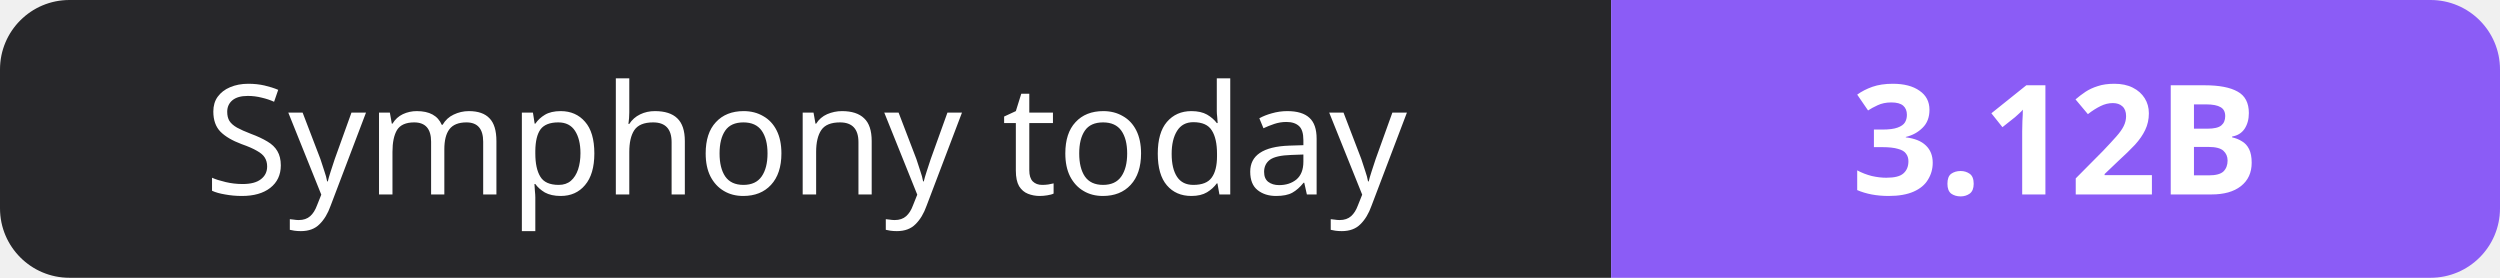
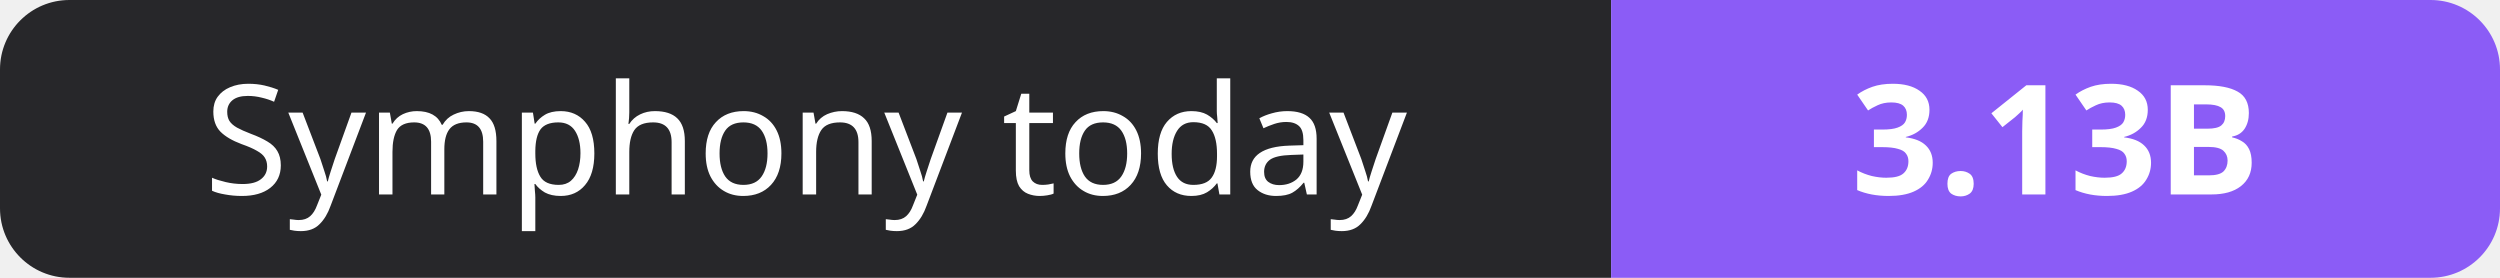
- <svg xmlns="http://www.w3.org/2000/svg" width="180" height="20" role="img" aria-label="Symphony today: 3.12B">
+ <svg xmlns="http://www.w3.org/2000/svg" width="180" height="20" role="img" aria-label="Symphony today: 3.13B">
  <clipPath id="r">
    <rect width="180" height="20" rx="5" fill="#fff" />
  </clipPath>
  <g clip-path="url(#r)">
    <rect width="116" height="20" fill="#27272a" />
    <rect x="116" width="64" height="20" fill="#8b5cf6" />
  </g>
  <g fill="#fff" text-anchor="middle" font-family="Verdana,Geneva,sans-serif" font-size="11">
    <text x="58.0" y="14">Symphony today</text>
-     <text x="148.0" y="14" font-weight="700">3.12B</text>
+     <text x="148.0" y="14" font-weight="700">3.13B</text>
  </g>
</svg>
